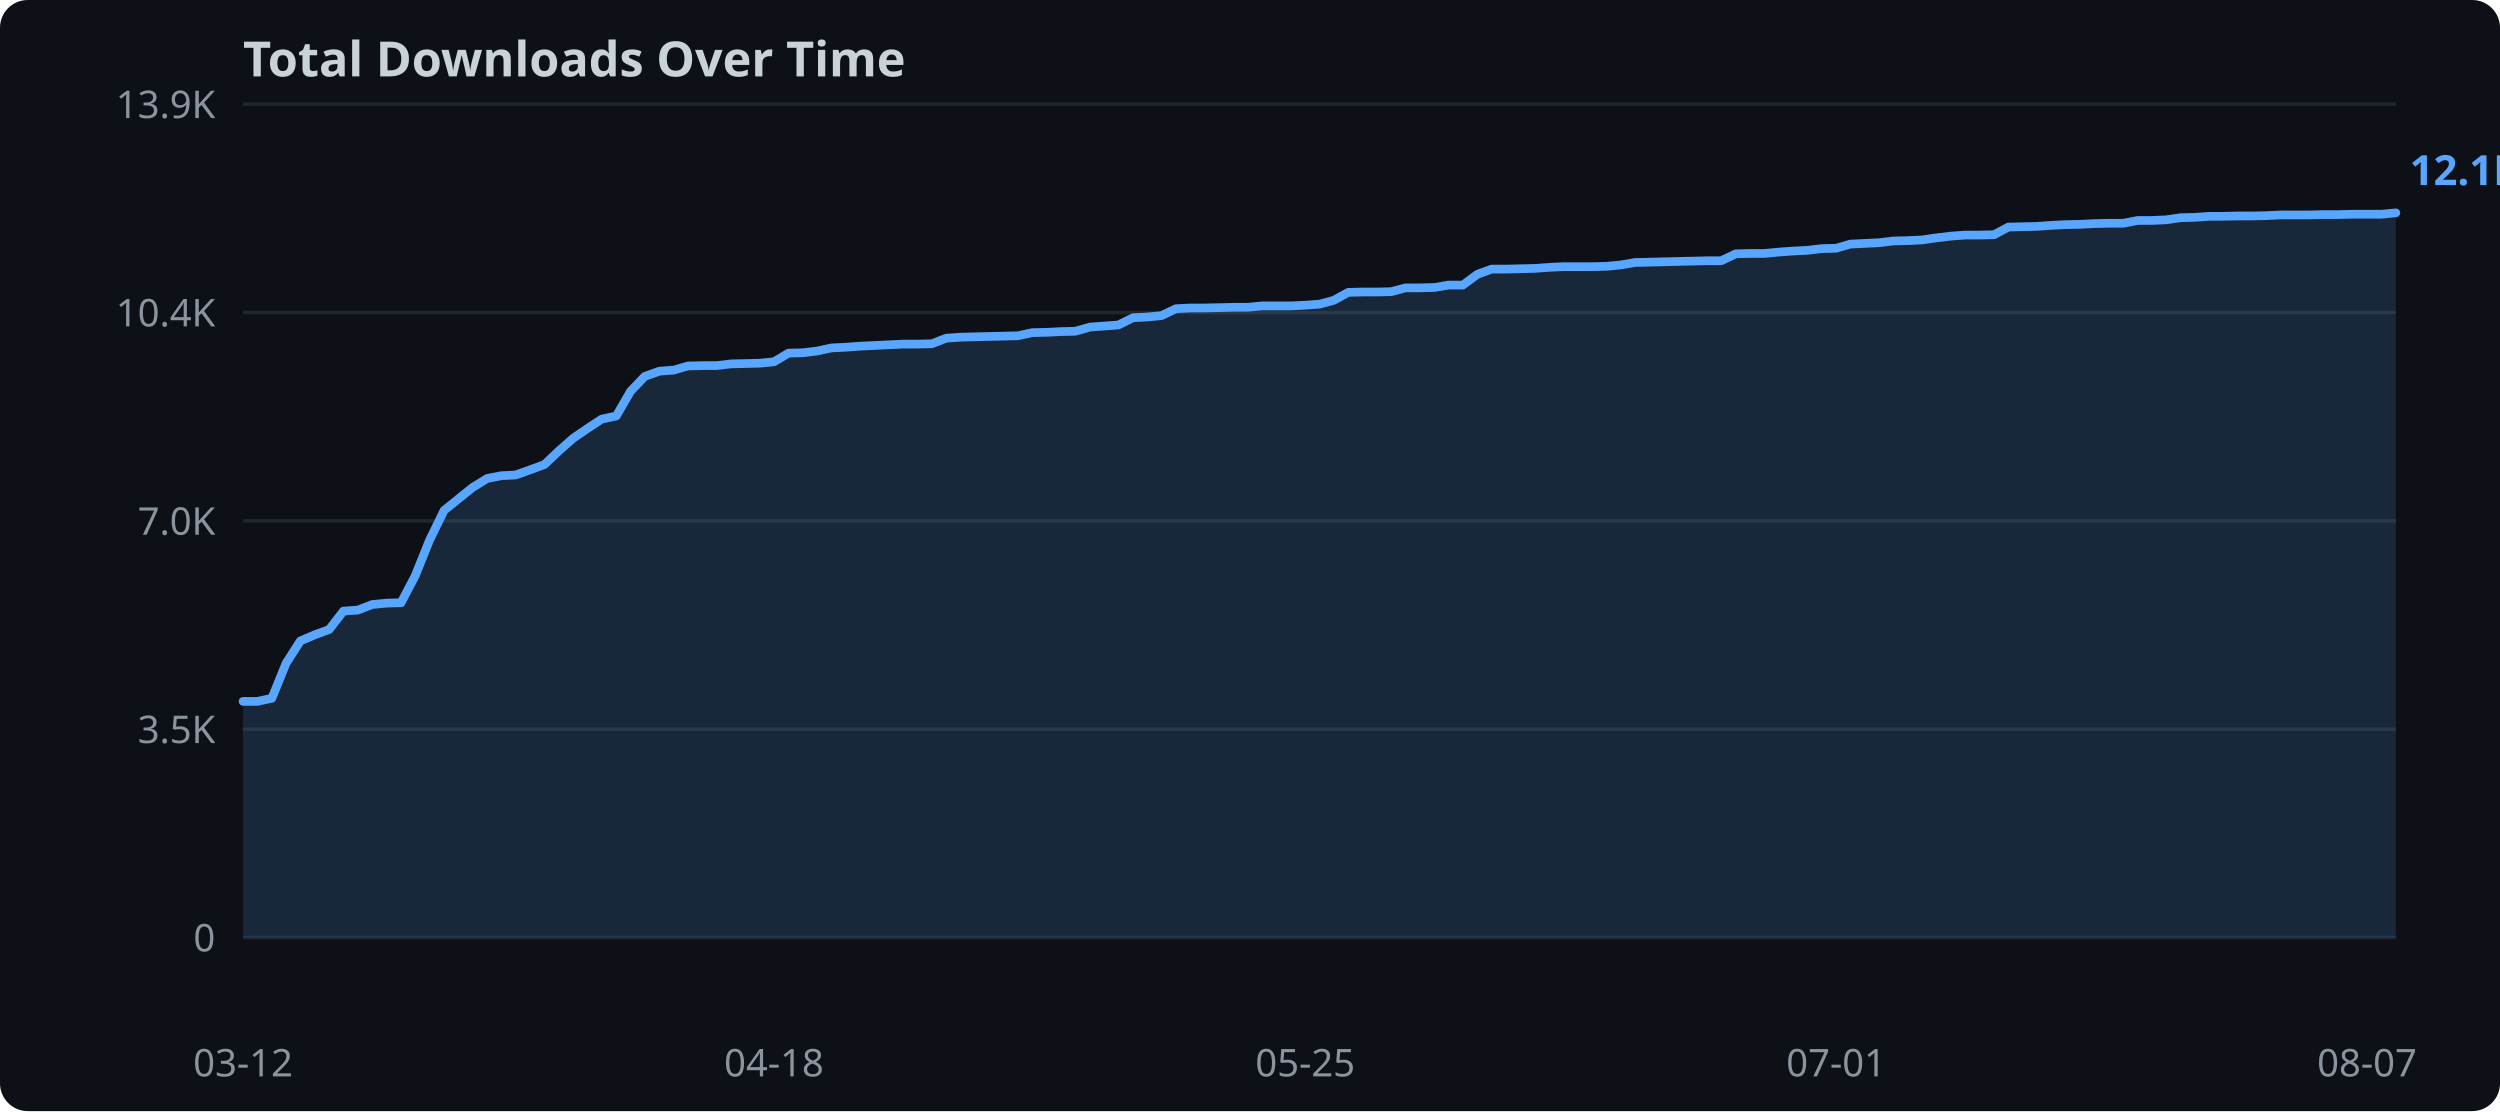
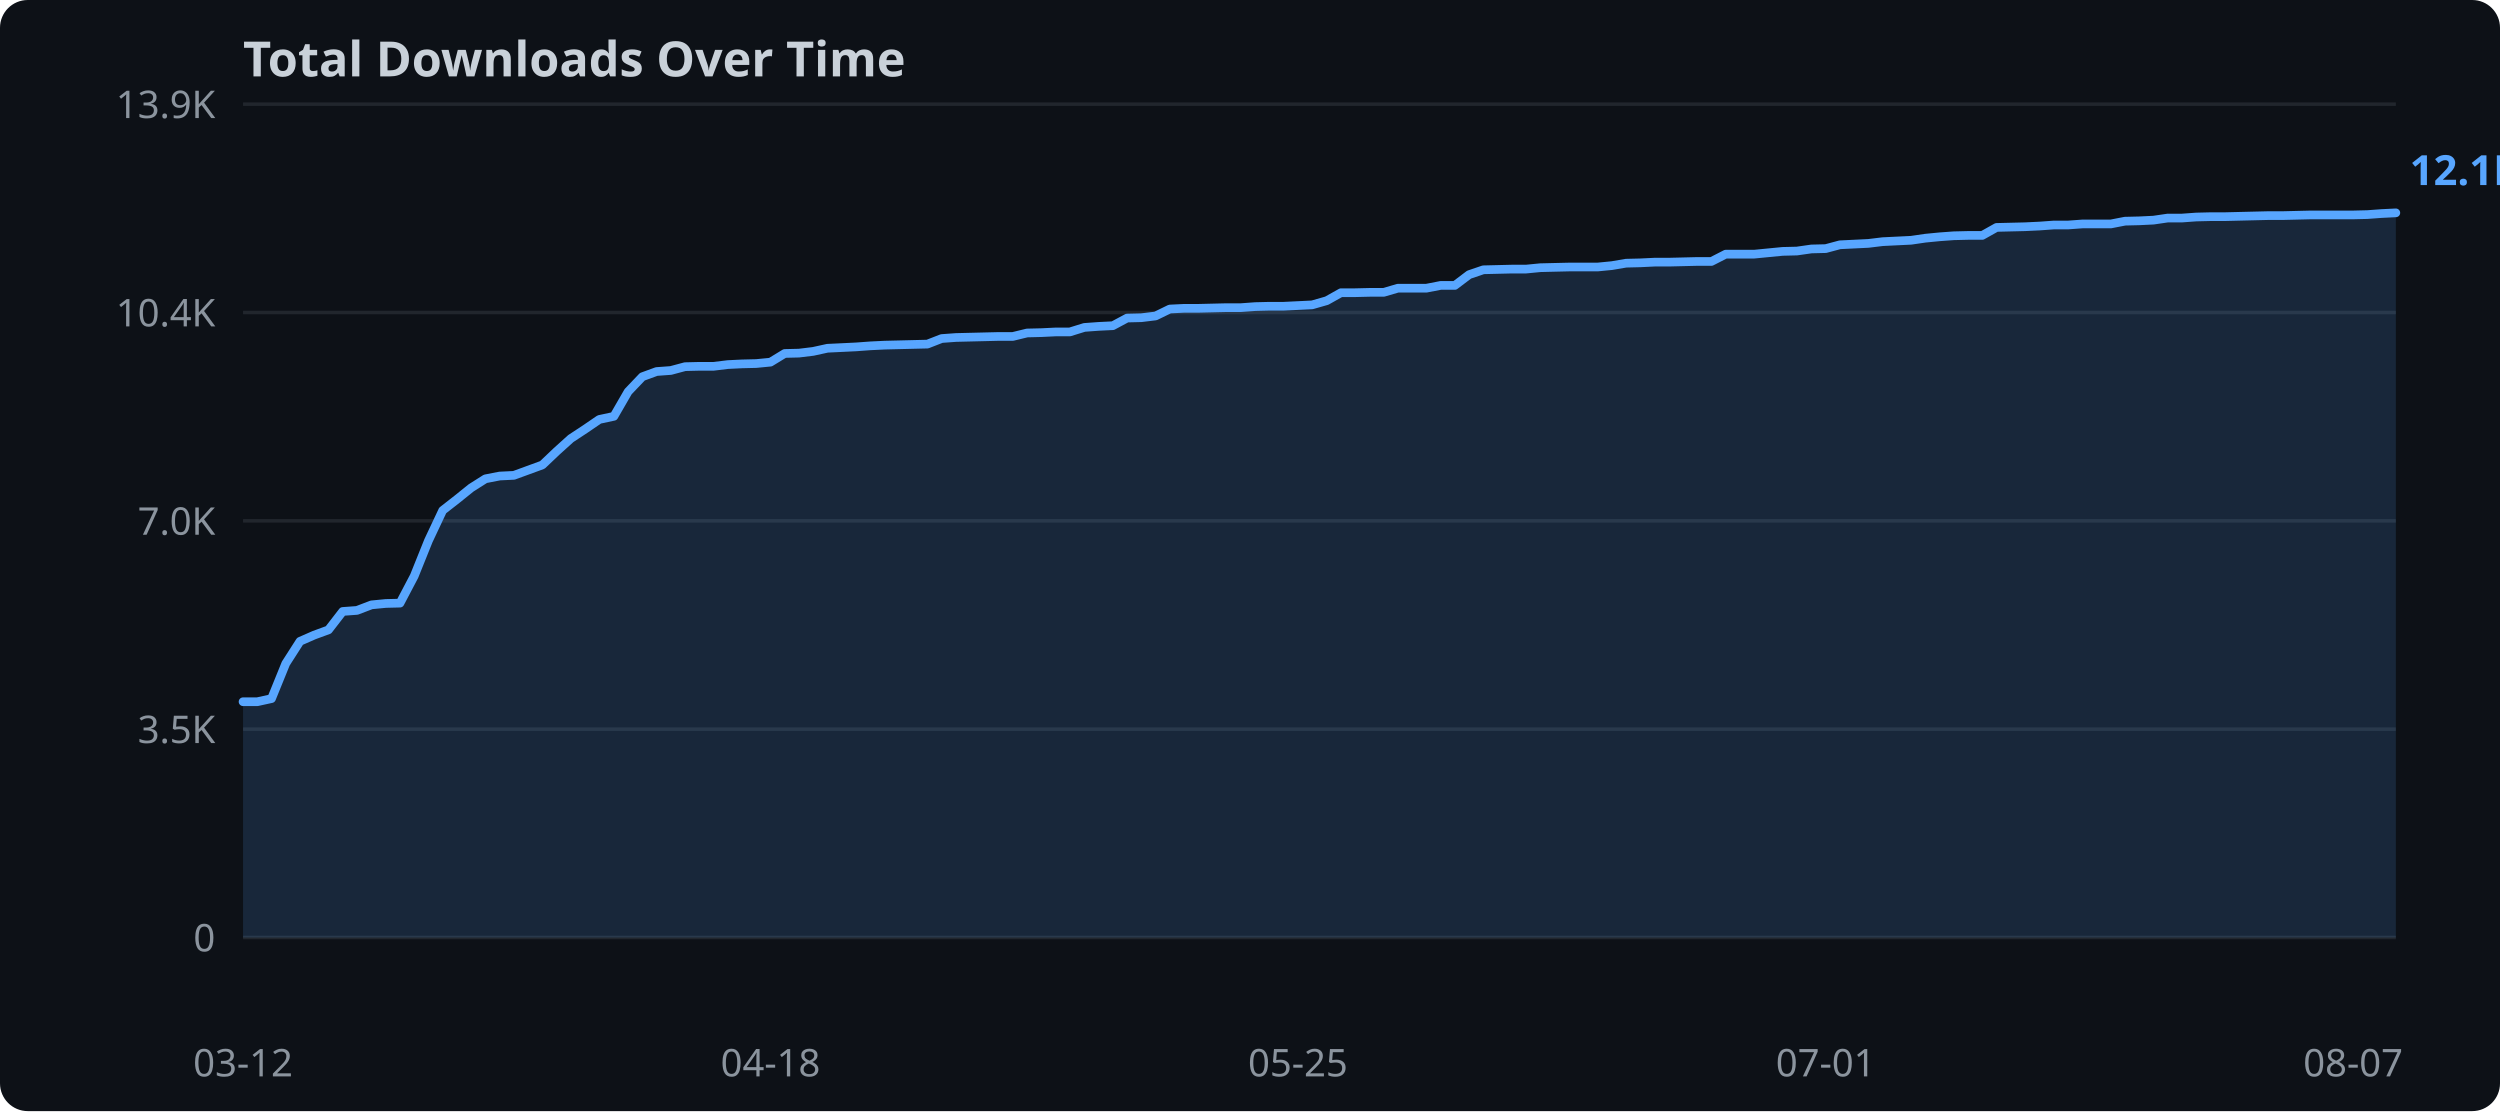
<svg xmlns="http://www.w3.org/2000/svg" width="720" height="320">
  <rect width="720" height="320" fill="#0d1117" rx="8" />
  <text x="70" y="22" fill="#c9d1d9" font-family="sans-serif" font-size="14" font-weight="bold">Total Downloads Over Time</text>
  <line x1="70" y1="270.0" x2="690" y2="270.0" stroke="#21262d" stroke-width="1" />
  <text x="62" y="274.0" text-anchor="end" fill="#8b949e" font-family="sans-serif" font-size="11">0</text>
  <line x1="70" y1="210.0" x2="690" y2="210.0" stroke="#21262d" stroke-width="1" />
  <text x="62" y="214.0" text-anchor="end" fill="#8b949e" font-family="sans-serif" font-size="11">3.5K</text>
  <line x1="70" y1="150.0" x2="690" y2="150.0" stroke="#21262d" stroke-width="1" />
  <text x="62" y="154.0" text-anchor="end" fill="#8b949e" font-family="sans-serif" font-size="11">7.0K</text>
  <line x1="70" y1="90.0" x2="690" y2="90.0" stroke="#21262d" stroke-width="1" />
  <text x="62" y="94.0" text-anchor="end" fill="#8b949e" font-family="sans-serif" font-size="11">10.4K</text>
  <line x1="70" y1="30.0" x2="690" y2="30.0" stroke="#21262d" stroke-width="1" />
  <text x="62" y="34.0" text-anchor="end" fill="#8b949e" font-family="sans-serif" font-size="11">13.9K</text>
-   <polygon points="70.0,202.0 74.1,202.0 78.3,201.1 82.4,191.0 86.5,184.6 90.7,182.8 94.8,181.3 98.9,176.0 103.1,175.7 107.2,174.1 111.3,173.7 115.5,173.6 119.6,165.8 123.7,155.6 127.9,147.0 132.0,143.7 136.1,140.4 140.3,137.8 144.4,137.0 148.5,136.8 152.7,135.3 156.8,133.8 160.9,129.9 165.1,126.2 169.2,123.4 173.3,120.7 177.5,119.8 181.6,112.7 185.7,108.4 189.9,106.9 194.0,106.6 198.1,105.4 202.3,105.3 206.4,105.3 210.5,104.8 214.7,104.7 218.8,104.6 222.9,104.2 227.1,101.7 231.2,101.6 235.3,101.1 239.5,100.2 243.6,100.0 247.7,99.7 251.9,99.5 256.0,99.3 260.1,99.1 264.3,99.1 268.4,99.0 272.5,97.4 276.7,97.1 280.8,97.0 284.9,96.9 289.1,96.8 293.2,96.7 297.3,95.8 301.5,95.7 305.6,95.5 309.7,95.4 313.9,94.2 318.0,93.9 322.1,93.6 326.3,91.5 330.4,91.3 334.5,90.9 338.7,88.9 342.8,88.7 346.9,88.7 351.1,88.6 355.2,88.5 359.3,88.5 363.5,88.1 367.6,88.1 371.7,88.1 375.9,87.9 380.0,87.6 384.1,86.5 388.3,84.2 392.4,84.1 396.5,84.1 400.7,84.0 404.8,82.9 408.9,82.9 413.1,82.8 417.2,82.1 421.3,82.1 425.5,79.0 429.6,77.5 433.7,77.5 437.9,77.4 442.0,77.3 446.1,77.0 450.3,76.8 454.4,76.8 458.5,76.8 462.7,76.7 466.8,76.3 470.9,75.6 475.1,75.5 479.2,75.4 483.3,75.3 487.5,75.2 491.6,75.1 495.7,75.1 499.9,73.1 504.0,73.0 508.1,73.0 512.3,72.6 516.4,72.3 520.5,72.1 524.7,71.6 528.8,71.5 532.9,70.3 537.1,70.1 541.2,69.9 545.3,69.4 549.5,69.3 553.6,69.1 557.7,68.5 561.9,68.0 566.0,67.7 570.1,67.7 574.3,67.6 578.4,65.4 582.5,65.3 586.7,65.2 590.8,64.9 594.9,64.7 599.1,64.6 603.2,64.4 607.3,64.3 611.5,64.3 615.6,63.5 619.7,63.5 623.9,63.3 628.0,62.7 632.1,62.6 636.3,62.3 640.4,62.3 644.5,62.2 648.7,62.2 652.8,62.1 656.9,61.9 661.1,61.9 665.2,61.9 669.3,61.8 673.5,61.8 677.6,61.7 681.7,61.7 685.9,61.7 690.0,61.3 690.0,270.0 70.0,270.0" fill="#58a6ff" opacity="0.15" />
-   <polyline points="70.0,202.0 74.1,202.0 78.3,201.1 82.4,191.0 86.5,184.6 90.7,182.8 94.8,181.3 98.9,176.0 103.1,175.7 107.2,174.1 111.3,173.7 115.5,173.6 119.6,165.8 123.7,155.6 127.9,147.0 132.0,143.7 136.1,140.4 140.3,137.8 144.4,137.0 148.5,136.8 152.7,135.3 156.8,133.8 160.9,129.9 165.1,126.2 169.2,123.4 173.3,120.7 177.5,119.8 181.6,112.7 185.7,108.4 189.9,106.9 194.0,106.6 198.1,105.4 202.3,105.3 206.4,105.3 210.5,104.8 214.7,104.7 218.8,104.6 222.9,104.2 227.1,101.7 231.2,101.6 235.3,101.1 239.5,100.2 243.6,100.0 247.7,99.7 251.9,99.5 256.0,99.3 260.1,99.1 264.3,99.1 268.4,99.0 272.5,97.4 276.7,97.1 280.8,97.0 284.9,96.9 289.1,96.8 293.2,96.7 297.3,95.8 301.5,95.7 305.6,95.5 309.7,95.4 313.9,94.2 318.0,93.9 322.1,93.6 326.3,91.5 330.4,91.3 334.5,90.9 338.7,88.9 342.8,88.7 346.9,88.7 351.1,88.6 355.2,88.5 359.3,88.5 363.5,88.1 367.6,88.1 371.7,88.1 375.9,87.9 380.0,87.6 384.1,86.5 388.3,84.2 392.4,84.1 396.5,84.1 400.7,84.0 404.8,82.9 408.9,82.9 413.1,82.8 417.2,82.1 421.3,82.1 425.5,79.0 429.6,77.5 433.7,77.5 437.9,77.4 442.0,77.3 446.1,77.0 450.3,76.8 454.4,76.8 458.5,76.8 462.7,76.7 466.8,76.3 470.9,75.6 475.1,75.5 479.2,75.4 483.3,75.3 487.5,75.2 491.6,75.1 495.7,75.1 499.9,73.1 504.0,73.0 508.1,73.0 512.3,72.6 516.4,72.3 520.5,72.1 524.7,71.6 528.8,71.5 532.9,70.3 537.1,70.1 541.2,69.9 545.3,69.4 549.5,69.3 553.6,69.1 557.7,68.5 561.9,68.0 566.0,67.7 570.1,67.7 574.3,67.6 578.4,65.4 582.5,65.3 586.7,65.2 590.8,64.9 594.9,64.7 599.1,64.6 603.2,64.4 607.3,64.3 611.5,64.3 615.6,63.5 619.7,63.5 623.9,63.3 628.0,62.7 632.1,62.6 636.3,62.3 640.4,62.3 644.5,62.2 648.7,62.2 652.8,62.1 656.9,61.9 661.1,61.9 665.2,61.9 669.3,61.8 673.5,61.8 677.6,61.7 681.7,61.7 685.9,61.7 690.0,61.3" fill="none" stroke="#58a6ff" stroke-width="2.5" stroke-linejoin="round" stroke-linecap="round" />
+   <polygon points="70.0,202.1 74.1,202.1 78.2,201.2 82.3,191.1 86.4,184.7 90.5,182.9 94.6,181.4 98.7,176.1 102.8,175.8 107.0,174.2 111.1,173.8 115.2,173.7 119.3,165.9 123.4,155.7 127.5,147.0 131.6,143.8 135.7,140.5 139.8,137.9 143.9,137.1 148.0,136.9 152.1,135.4 156.2,133.9 160.3,130.0 164.4,126.3 168.5,123.6 172.6,120.8 176.8,119.9 180.9,112.8 185.0,108.5 189.1,107.0 193.2,106.7 197.3,105.6 201.4,105.5 205.5,105.5 209.6,105.0 213.7,104.8 217.8,104.7 221.9,104.3 226.0,101.8 230.1,101.7 234.2,101.2 238.3,100.3 242.5,100.1 246.6,99.9 250.7,99.6 254.8,99.4 258.9,99.3 263.0,99.2 267.1,99.1 271.2,97.5 275.3,97.2 279.4,97.1 283.5,97.0 287.6,96.9 291.7,96.9 295.8,95.9 299.9,95.8 304.0,95.6 308.1,95.6 312.3,94.3 316.4,94.0 320.5,93.8 324.6,91.6 328.7,91.5 332.8,91.0 336.9,89.0 341.0,88.8 345.1,88.8 349.2,88.7 353.3,88.6 357.4,88.6 361.5,88.3 365.6,88.2 369.7,88.2 373.8,88.0 377.9,87.8 382.1,86.6 386.2,84.3 390.3,84.3 394.4,84.2 398.5,84.2 402.6,83.0 406.7,83.0 410.8,83.0 414.9,82.2 419.0,82.2 423.1,79.1 427.2,77.7 431.3,77.6 435.4,77.5 439.5,77.5 443.6,77.1 447.7,77.0 451.9,76.9 456.0,76.9 460.1,76.9 464.2,76.5 468.3,75.8 472.4,75.7 476.5,75.5 480.6,75.5 484.7,75.4 488.8,75.3 492.9,75.3 497.0,73.2 501.1,73.2 505.2,73.2 509.3,72.8 513.4,72.4 517.5,72.3 521.7,71.7 525.8,71.6 529.9,70.5 534.0,70.3 538.1,70.1 542.2,69.6 546.3,69.4 550.4,69.2 554.5,68.6 558.6,68.2 562.7,67.9 566.8,67.8 570.9,67.8 575.0,65.5 579.1,65.4 583.2,65.3 587.4,65.1 591.5,64.8 595.6,64.8 599.7,64.5 603.8,64.5 607.9,64.5 612.0,63.7 616.1,63.6 620.2,63.4 624.3,62.8 628.4,62.8 632.5,62.5 636.6,62.4 640.7,62.4 644.8,62.3 648.9,62.2 653.0,62.1 657.2,62.1 661.3,62.0 665.4,61.9 669.5,61.9 673.6,61.9 677.7,61.9 681.8,61.8 685.9,61.5 690.0,61.3 690.0,270.0 70.0,270.0" fill="#58a6ff" opacity="0.15" />
+   <polyline points="70.0,202.1 74.1,202.1 78.2,201.2 82.3,191.1 86.4,184.7 90.5,182.9 94.6,181.4 98.7,176.1 102.8,175.8 107.0,174.2 111.1,173.8 115.2,173.7 119.3,165.9 123.4,155.7 127.5,147.0 131.6,143.8 135.7,140.5 139.8,137.9 143.9,137.1 148.0,136.9 152.1,135.4 156.2,133.9 160.3,130.0 164.4,126.3 168.5,123.6 172.6,120.8 176.8,119.9 180.9,112.8 185.0,108.5 189.1,107.0 193.2,106.7 197.3,105.6 201.4,105.5 205.5,105.5 209.6,105.0 213.7,104.8 217.8,104.7 221.9,104.3 226.0,101.8 230.1,101.7 234.2,101.2 238.3,100.3 242.5,100.1 246.6,99.9 250.7,99.6 254.8,99.4 258.9,99.3 263.0,99.2 267.1,99.1 271.2,97.5 275.3,97.2 279.4,97.1 283.5,97.0 287.6,96.9 291.7,96.9 295.8,95.9 299.9,95.8 304.0,95.6 308.1,95.6 312.3,94.3 316.4,94.0 320.5,93.8 324.6,91.6 328.7,91.5 332.8,91.0 336.9,89.0 341.0,88.8 345.1,88.8 349.2,88.7 353.3,88.6 357.4,88.6 361.5,88.3 365.6,88.2 369.7,88.2 373.8,88.0 377.9,87.8 382.1,86.6 386.2,84.3 390.3,84.3 394.4,84.2 398.5,84.2 402.6,83.0 406.7,83.0 410.8,83.0 414.9,82.2 419.0,82.2 423.1,79.1 427.2,77.7 431.3,77.6 435.4,77.5 439.5,77.5 443.6,77.1 447.7,77.0 451.9,76.9 456.0,76.9 460.1,76.9 464.2,76.5 468.3,75.8 472.4,75.7 476.5,75.5 480.6,75.5 484.7,75.4 488.8,75.3 492.9,75.3 497.0,73.2 501.1,73.2 505.2,73.2 509.3,72.8 513.4,72.4 517.5,72.3 521.7,71.7 525.8,71.6 529.9,70.5 534.0,70.3 538.1,70.1 542.2,69.6 546.3,69.4 550.4,69.2 554.5,68.6 558.6,68.2 562.7,67.9 566.8,67.8 570.9,67.8 575.0,65.5 579.1,65.4 583.2,65.3 587.4,65.1 591.5,64.8 595.6,64.8 599.7,64.5 603.8,64.5 607.9,64.5 612.0,63.7 616.1,63.6 620.2,63.4 624.3,62.8 628.4,62.8 632.5,62.5 636.6,62.4 640.7,62.4 644.8,62.3 648.9,62.2 653.0,62.1 657.2,62.1 661.3,62.0 665.4,61.9 669.5,61.9 673.6,61.9 677.7,61.9 681.8,61.8 685.9,61.5 690.0,61.3" fill="none" stroke="#58a6ff" stroke-width="2.5" stroke-linejoin="round" stroke-linecap="round" />
  <text x="70.0" y="310" text-anchor="middle" fill="#8b949e" font-family="sans-serif" font-size="11">03-12</text>
-   <text x="222.9" y="310" text-anchor="middle" fill="#8b949e" font-family="sans-serif" font-size="11">04-18</text>
-   <text x="375.9" y="310" text-anchor="middle" fill="#8b949e" font-family="sans-serif" font-size="11">05-25</text>
-   <text x="528.8" y="310" text-anchor="middle" fill="#8b949e" font-family="sans-serif" font-size="11">07-01</text>
-   <text x="681.7" y="310" text-anchor="middle" fill="#8b949e" font-family="sans-serif" font-size="11">08-07</text>
+   <text x="221.9" y="310" text-anchor="middle" fill="#8b949e" font-family="sans-serif" font-size="11">04-18</text>
+   <text x="373.8" y="310" text-anchor="middle" fill="#8b949e" font-family="sans-serif" font-size="11">05-25</text>
+   <text x="525.8" y="310" text-anchor="middle" fill="#8b949e" font-family="sans-serif" font-size="11">07-01</text>
+   <text x="677.7" y="310" text-anchor="middle" fill="#8b949e" font-family="sans-serif" font-size="11">08-07</text>
  <text x="694.0" y="53.3" fill="#58a6ff" font-family="sans-serif" font-size="12" font-weight="bold">12.1K</text>
</svg>
